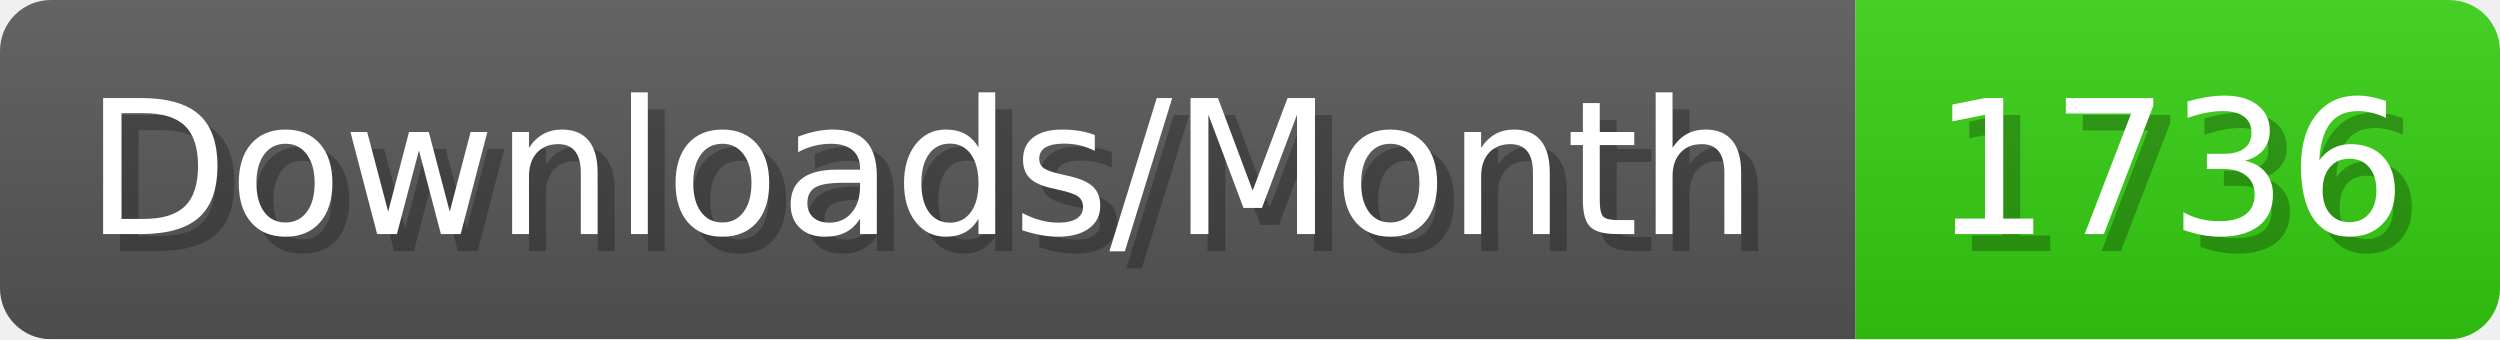
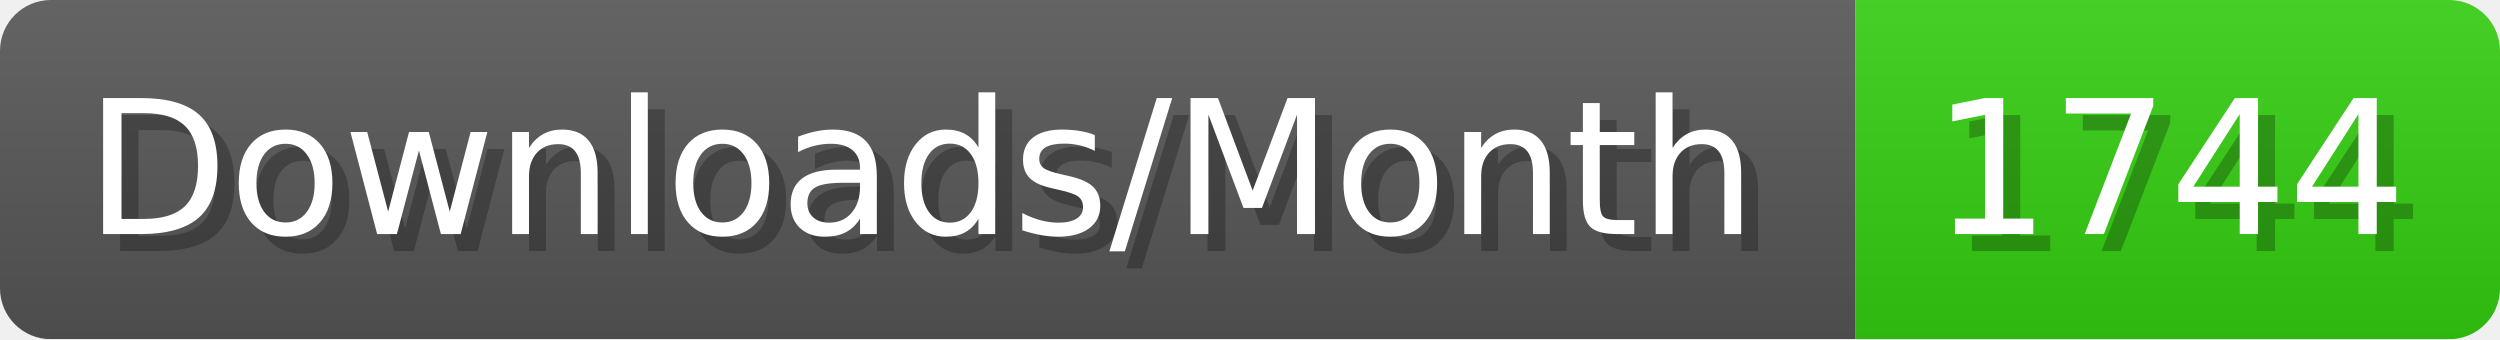
- <svg xmlns="http://www.w3.org/2000/svg" width="147.4" height="20" viewBox="0 0 1474 200" role="img" aria-label="Downloads/Month: 1736">
+ <svg xmlns="http://www.w3.org/2000/svg" width="147.4" height="20" viewBox="0 0 1474 200" role="img" aria-label="Downloads/Month: 1744">
  <linearGradient id="YlXUI" x2="0" y2="100%">
    <stop offset="0" stop-opacity=".1" stop-color="#EEE" />
    <stop offset="1" stop-opacity=".1" />
  </linearGradient>
  <mask id="JHhop">
    <rect width="1474" height="200" rx="30" fill="#FFF" />
  </mask>
  <g mask="url(#JHhop)">
    <rect width="1094" height="200" fill="#555" />
    <rect width="380" height="200" fill="#3C1" x="1094" />
    <rect width="1474" height="200" fill="url(#YlXUI)" />
  </g>
  <g aria-hidden="true" fill="#fff" text-anchor="start" font-family="Verdana,DejaVu Sans,sans-serif" font-size="110">
    <text x="60" y="148" textLength="994" fill="#000" opacity="0.25">Downloads/Month</text>
    <text x="50" y="138" textLength="994">Downloads/Month</text>
-     <text x="1149" y="148" textLength="280" fill="#000" opacity="0.25">1736</text>
-     <text x="1139" y="138" textLength="280">1736</text>
+     <text x="1149" y="148" textLength="280" fill="#000" opacity="0.25">1744</text>
+     <text x="1139" y="138" textLength="280">1744</text>
  </g>
</svg>
